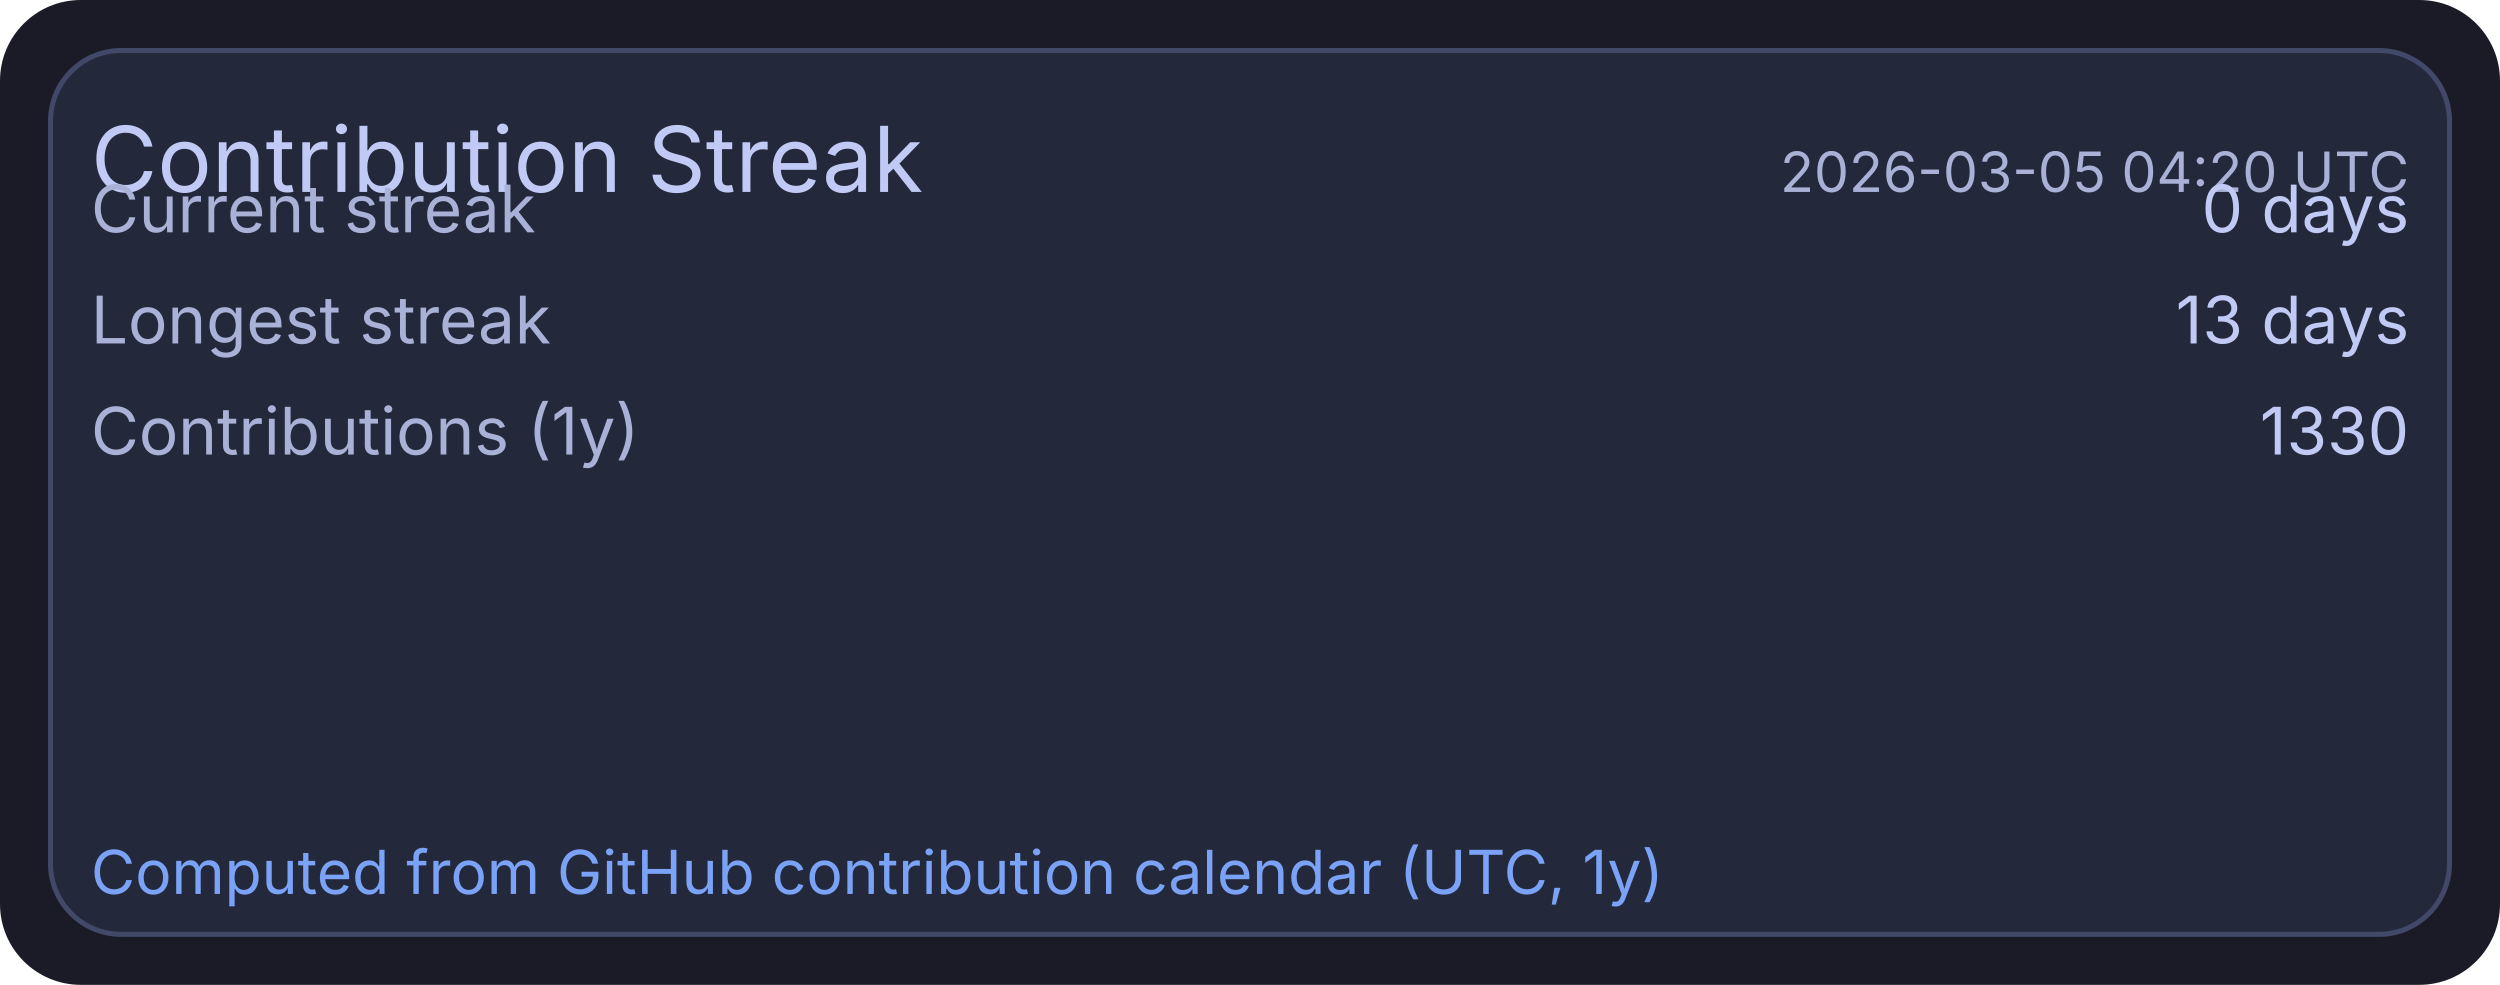
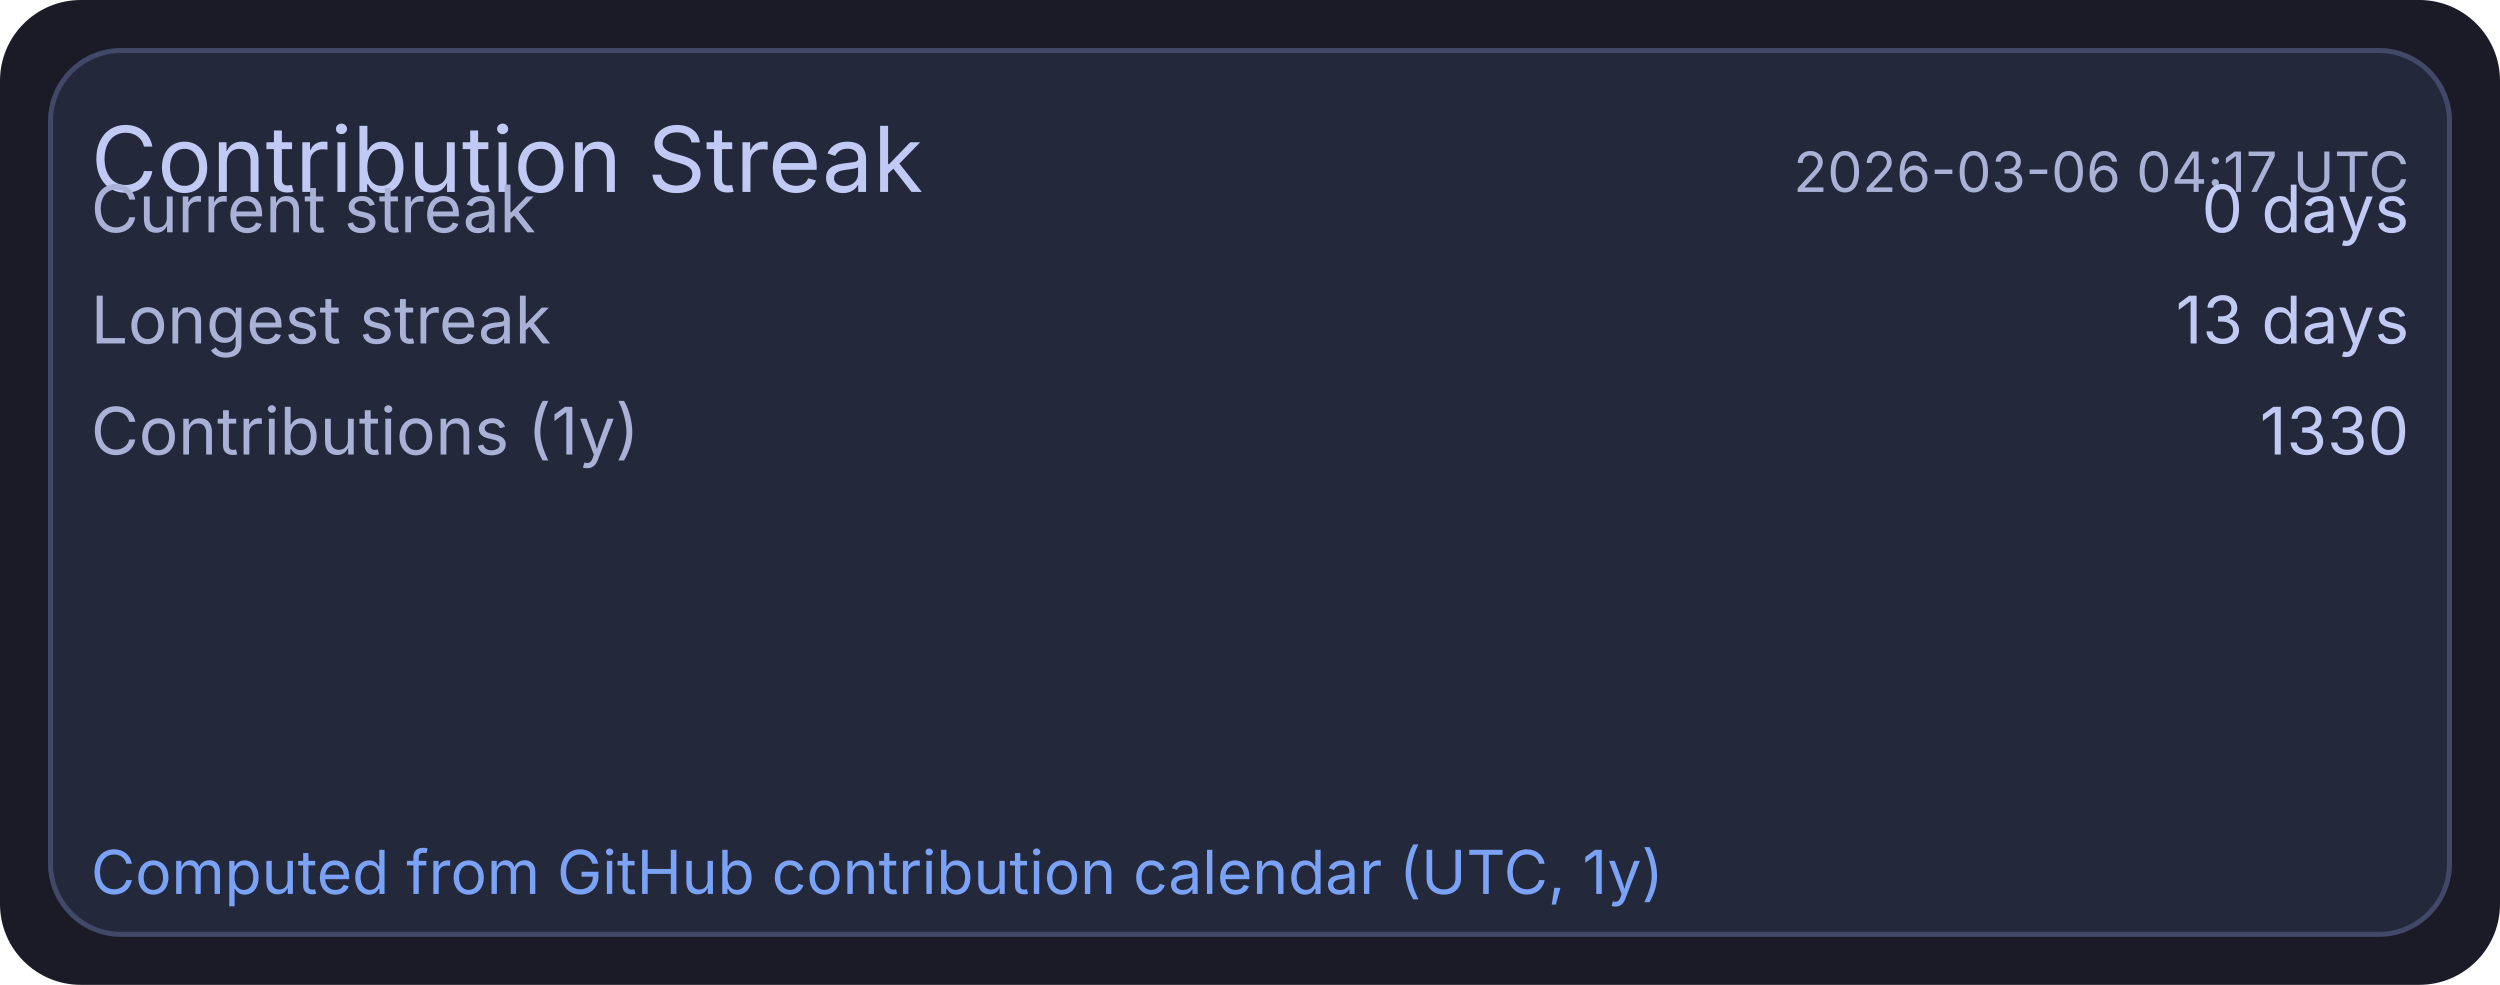
<svg xmlns="http://www.w3.org/2000/svg" width="495" height="195" viewBox="0 0 495 195">
  <rect x="0" y="0" width="495" height="195" rx="16" fill="#1a1b26" />
  <rect x="10" y="10" width="475" height="175" rx="14" fill="#24283b" stroke="#414868" stroke-width="1" />
  <text x="18" y="38" fill="#c0caf5" font-size="18" font-family="ui-sans-serif, system-ui, -apple-system, Segoe UI">Contribution Streak</text>
-   <text x="477" y="38" text-anchor="end" fill="#a9b1d6" font-size="11" font-family="ui-sans-serif, system-ui, -apple-system, Segoe UI">2026-03-05 04:20 UTC</text>
+   <text x="477" y="38" text-anchor="end" fill="#a9b1d6" font-size="11" font-family="ui-sans-serif, system-ui, -apple-system, Segoe UI">2026-03-06 04:17 UTC</text>
  <text x="18" y="46" fill="#a9b1d6" font-size="13" font-family="ui-sans-serif, system-ui, -apple-system, Segoe UI">Current streak</text>
  <text x="477" y="46" text-anchor="end" fill="#c0caf5" font-size="13" font-family="ui-sans-serif, system-ui, -apple-system, Segoe UI">0 days</text>
  <text x="18" y="68" fill="#a9b1d6" font-size="13" font-family="ui-sans-serif, system-ui, -apple-system, Segoe UI">Longest streak</text>
  <text x="477" y="68" text-anchor="end" fill="#c0caf5" font-size="13" font-family="ui-sans-serif, system-ui, -apple-system, Segoe UI">13 days</text>
  <text x="18" y="90" fill="#a9b1d6" font-size="13" font-family="ui-sans-serif, system-ui, -apple-system, Segoe UI">Contributions (1y)</text>
  <text x="477" y="90" text-anchor="end" fill="#c0caf5" font-size="13" font-family="ui-sans-serif, system-ui, -apple-system, Segoe UI">1330</text>
  <text x="18" y="177" fill="#7aa2f7" font-size="12" font-family="ui-sans-serif, system-ui, -apple-system, Segoe UI">Computed from GitHub contribution calendar (UTC, 1y)</text>
</svg>
